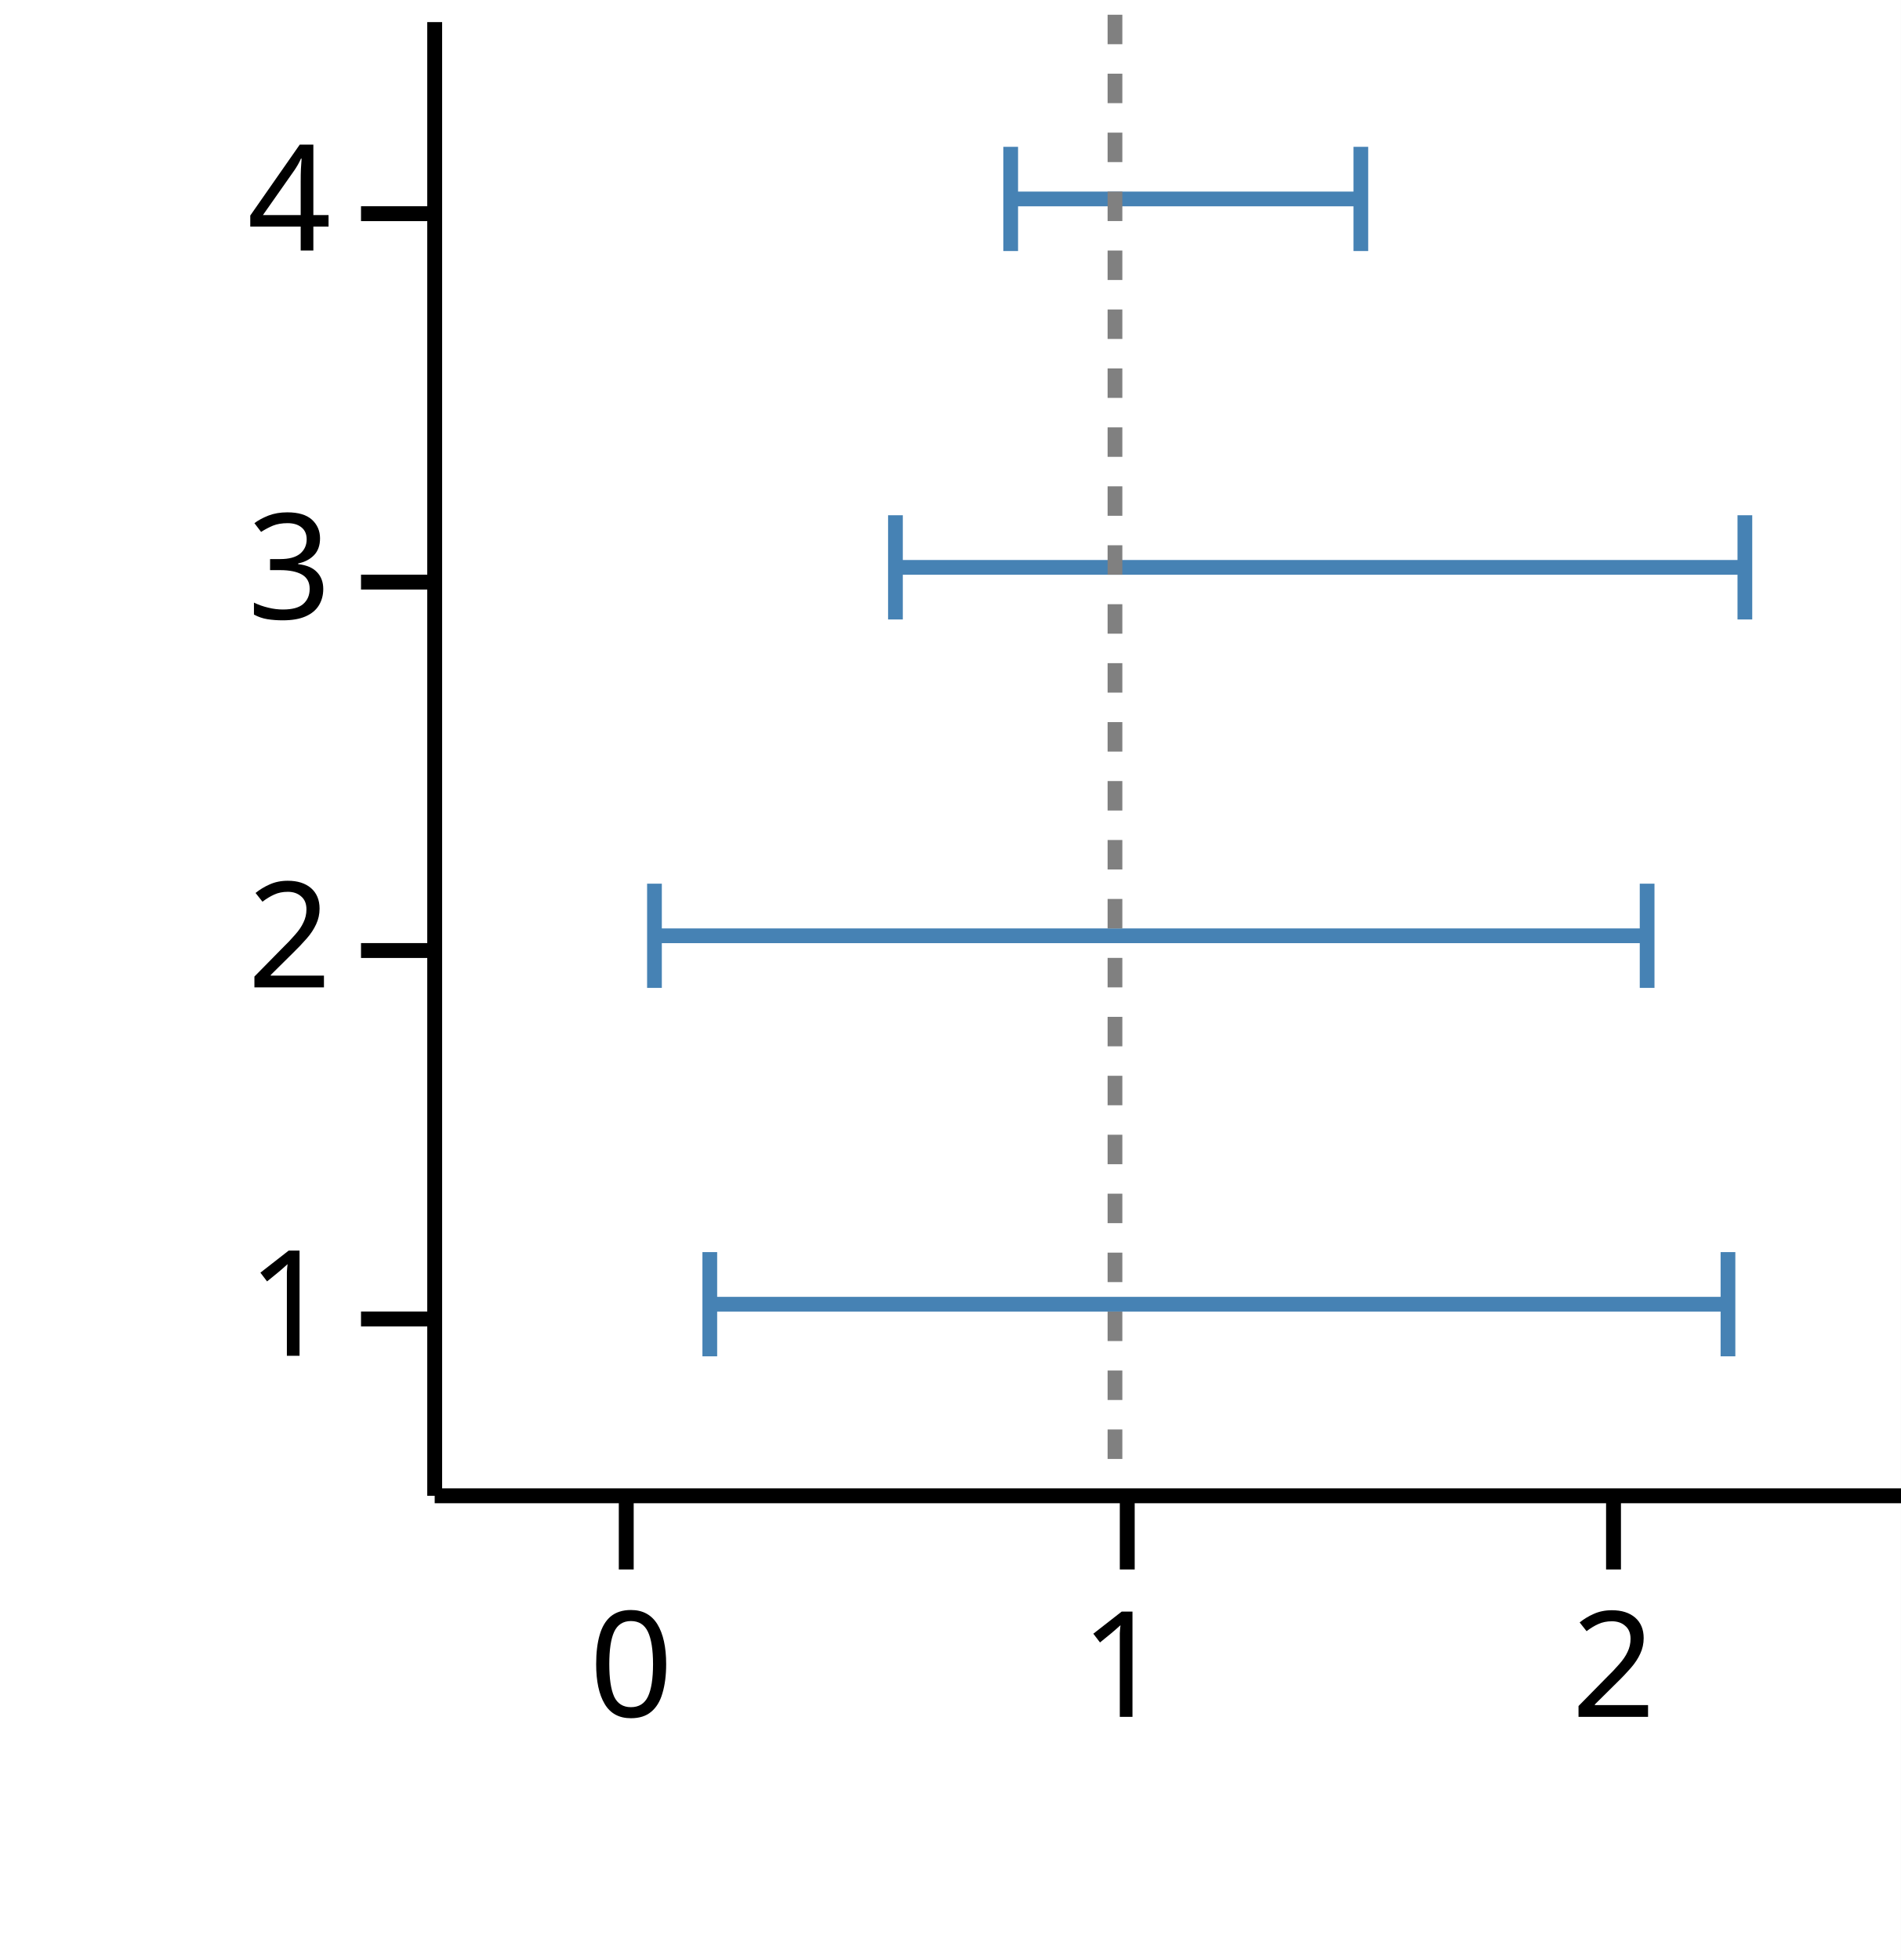
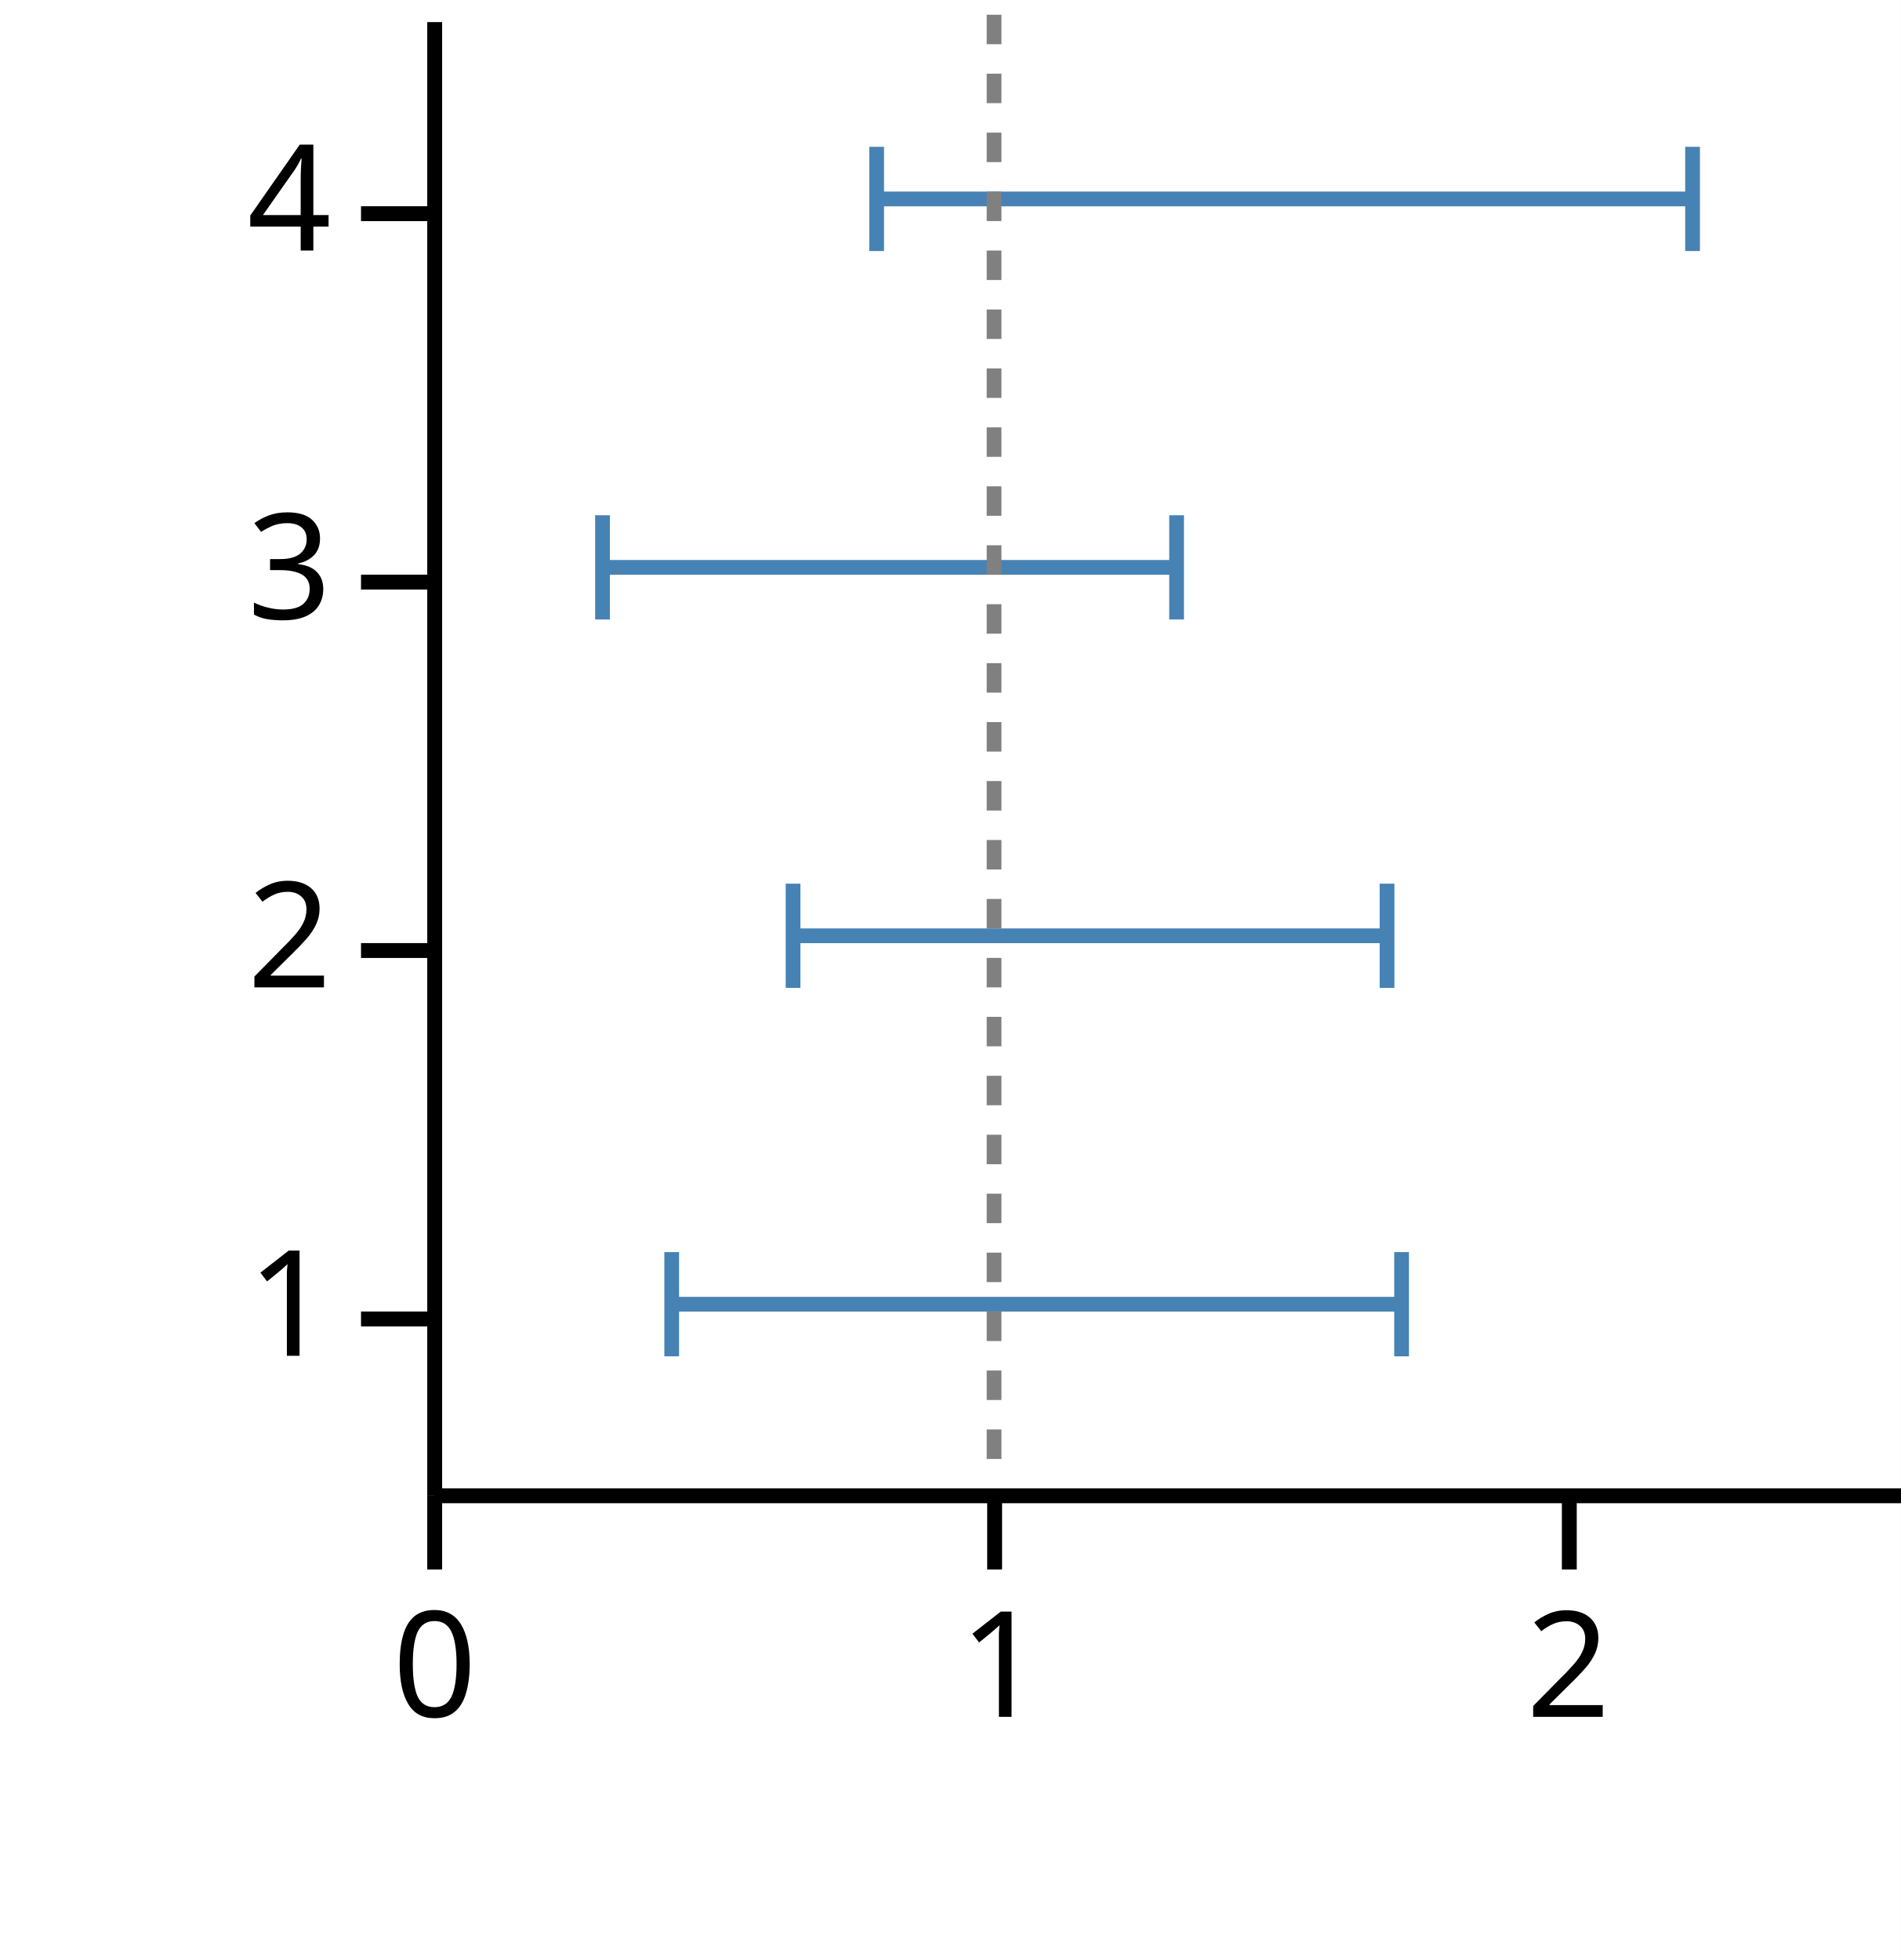
<svg xmlns="http://www.w3.org/2000/svg" version="1.1" class="marks" width="129" height="133" viewBox="0 0 129 133">
  <rect width="129" height="133" fill="white" />
  <g fill="none" stroke-miterlimit="10" transform="translate(29,1)">
    <g class="mark-group role-frame root" role="graphics-object" aria-roledescription="group mark container">
      <g transform="translate(0,0)">
        <path class="background" aria-hidden="true" d="M0,0h100v100h-100Z" />
        <g>
-           <g class="mark-group role-axis" role="graphics-symbol" aria-roledescription="axis" aria-label="X-axis titled 'low' for a linear scale with values from −0.4 to 2.6">
+           <g class="mark-group role-axis" role="graphics-symbol" aria-roledescription="axis" aria-label="X-axis titled 'low' for a linear scale with values from 0.0 to 2.6">
            <g transform="translate(0.5,100.5)">
              <path class="background" aria-hidden="true" d="M0,0h0v0h0Z" pointer-events="none" />
              <g>
                <g class="mark-rule role-axis-tick" pointer-events="none">
-                   <line transform="translate(13,0)" x2="0" y2="5" stroke="black" stroke-width="1.01" opacity="1" />
-                   <line transform="translate(47,0)" x2="0" y2="5" stroke="black" stroke-width="1.01" opacity="1" />
-                   <line transform="translate(80,0)" x2="0" y2="5" stroke="black" stroke-width="1.01" opacity="1" />
+                   <line transform="translate(0,0)" x2="0" y2="5" stroke="black" stroke-width="1.01" opacity="1" />
+                   <line transform="translate(38,0)" x2="0" y2="5" stroke="black" stroke-width="1.01" opacity="1" />
+                   <line transform="translate(77,0)" x2="0" y2="5" stroke="black" stroke-width="1.01" opacity="1" />
                </g>
                <g class="mark-text role-axis-label" pointer-events="none">
-                   <text text-anchor="middle" transform="translate(13.33333,15)" font-family="sans-serif" font-size="10px" font-style="normal" font-weight="400" fill="black" opacity="1">0</text>
-                   <text text-anchor="middle" transform="translate(46.66667,15)" font-family="sans-serif" font-size="10px" font-style="normal" font-weight="400" fill="black" opacity="1">1</text>
-                   <text text-anchor="middle" transform="translate(80,15)" font-family="sans-serif" font-size="10px" font-style="normal" font-weight="400" fill="black" opacity="1">2</text>
+                   <text text-anchor="middle" transform="translate(0,15)" font-family="sans-serif" font-size="10px" font-style="normal" font-weight="400" fill="black" opacity="1">0</text>
+                   <text text-anchor="middle" transform="translate(38.46154,15)" font-family="sans-serif" font-size="10px" font-style="normal" font-weight="400" fill="black" opacity="1">1</text>
+                   <text text-anchor="middle" transform="translate(76.92308,15)" font-family="sans-serif" font-size="10px" font-style="normal" font-weight="400" fill="black" opacity="1">2</text>
                </g>
                <g class="mark-rule role-axis-domain" pointer-events="none">
                  <line transform="translate(0,0)" x2="100" y2="0" stroke="black" stroke-width="1.01" opacity="1" />
                </g>
                <g class="mark-text role-axis-title" pointer-events="none">
                  <text text-anchor="middle" transform="translate(50,30)" font-family="sans-serif" font-size="11px" font-style="normal" font-weight="400" fill="white" opacity="1">low</text>
                </g>
              </g>
              <path class="foreground" aria-hidden="true" d="" pointer-events="none" display="none" />
            </g>
          </g>
          <g class="mark-group role-axis" role="graphics-symbol" aria-roledescription="axis" aria-label="Y-axis titled 'y' for a linear scale with values from 1 to 5">
            <g transform="translate(0.5,0.5)">
              <path class="background" aria-hidden="true" d="M0,0h0v0h0Z" pointer-events="none" />
              <g>
                <g class="mark-rule role-axis-tick" pointer-events="none">
                  <line transform="translate(0,88)" x2="-5" y2="0" stroke="black" stroke-width="1.01" opacity="1" />
                  <line transform="translate(0,63)" x2="-5" y2="0" stroke="black" stroke-width="1.01" opacity="1" />
                  <line transform="translate(0,38)" x2="-5" y2="0" stroke="black" stroke-width="1.01" opacity="1" />
                  <line transform="translate(0,13)" x2="-5" y2="0" stroke="black" stroke-width="1.01" opacity="1" />
                </g>
                <g class="mark-text role-axis-label" pointer-events="none">
                  <text text-anchor="end" transform="translate(-7,90.5)" font-family="sans-serif" font-size="10px" font-style="normal" font-weight="400" fill="black" opacity="1">1</text>
                  <text text-anchor="end" transform="translate(-7,65.5)" font-family="sans-serif" font-size="10px" font-style="normal" font-weight="400" fill="black" opacity="1">2</text>
                  <text text-anchor="end" transform="translate(-7,40.5)" font-family="sans-serif" font-size="10px" font-style="normal" font-weight="400" fill="black" opacity="1">3</text>
                  <text text-anchor="end" transform="translate(-7,15.5)" font-family="sans-serif" font-size="10px" font-style="normal" font-weight="400" fill="black" opacity="1">4</text>
                </g>
                <g class="mark-rule role-axis-domain" pointer-events="none">
                  <line transform="translate(0,100)" x2="0" y2="-100" stroke="black" stroke-width="1.01" opacity="1" />
                </g>
                <g class="mark-text role-axis-title" pointer-events="none">
                  <text text-anchor="middle" transform="translate(-17.3623,50) rotate(-90) translate(0,-2)" font-family="sans-serif" font-size="11px" font-style="normal" font-weight="400" fill="white" opacity="1">y</text>
                </g>
              </g>
              <path class="foreground" aria-hidden="true" d="" pointer-events="none" display="none" />
            </g>
          </g>
          <g class="mark-group role-scope" role="graphics-object" aria-roledescription="group mark container">
            <g transform="translate(0,0)">
              <path class="background" aria-hidden="true" d="M0,0h0v0h0Z" />
              <g>
                <g class="mark-rect role-mark" role="graphics-symbol" aria-roledescription="rect mark container">
-                   <path d="M19.17,87.5h69.098v0h-69.098Z" stroke="#4682b4" stroke-width="1" opacity="1" />
-                   <path d="M15.414,62.5h67.366v0h-67.366Z" stroke="#4682b4" stroke-width="1" opacity="1" />
-                   <path d="M31.769,37.5h57.646v0h-57.646Z" stroke="#4682b4" stroke-width="1" opacity="1" />
-                   <path d="M39.59,12.5h23.762v0h-23.762Z" stroke="#4682b4" stroke-width="1" opacity="1" />
+                   <path d="M16.585,87.5h49.533v0h-49.533Z" stroke="#4682b4" stroke-width="1" opacity="1" />
+                   <path d="M24.82,62.5h40.31v0h-40.31Z" stroke="#4682b4" stroke-width="1" opacity="1" />
+                   <path d="M11.889,37.5h38.96v0h-38.96Z" stroke="#4682b4" stroke-width="1" opacity="1" />
+                   <path d="M30.493,12.5h55.371v0h-55.371Z" stroke="#4682b4" stroke-width="1" opacity="1" />
                </g>
              </g>
              <path class="foreground" aria-hidden="true" d="" display="none" />
            </g>
          </g>
          <g class="mark-group role-scope" role="graphics-object" aria-roledescription="group mark container">
            <g transform="translate(0,0)">
              <path class="background" aria-hidden="true" d="M0,0h0v0h0Z" />
              <g>
                <g class="mark-symbol role-mark points" role="graphics-symbol" aria-roledescription="symbol mark container">
-                   <path transform="translate(19.16998,87.5) rotate(90)" d="M-3.536,0L3.536,0" fill="white" stroke="steelblue" stroke-width="1" opacity="1" />
-                   <path transform="translate(15.41448,62.5) rotate(90)" d="M-3.536,0L3.536,0" fill="white" stroke="steelblue" stroke-width="1" opacity="1" />
-                   <path transform="translate(31.76884,37.5) rotate(90)" d="M-3.536,0L3.536,0" fill="white" stroke="steelblue" stroke-width="1" opacity="1" />
-                   <path transform="translate(39.58979,12.5) rotate(90)" d="M-3.536,0L3.536,0" fill="white" stroke="steelblue" stroke-width="1" opacity="1" />
+                   <path transform="translate(16.58518,87.5) rotate(90)" d="M-3.536,0L3.536,0" fill="white" stroke="steelblue" stroke-width="1" opacity="1" />
+                   <path transform="translate(24.82032,62.5) rotate(90)" d="M-3.536,0L3.536,0" fill="white" stroke="steelblue" stroke-width="1" opacity="1" />
+                   <path transform="translate(11.88868,37.5) rotate(90)" d="M-3.536,0L3.536,0" fill="white" stroke="steelblue" stroke-width="1" opacity="1" />
+                   <path transform="translate(30.49345,12.5) rotate(90)" d="M-3.536,0L3.536,0" fill="white" stroke="steelblue" stroke-width="1" opacity="1" />
                </g>
              </g>
              <path class="foreground" aria-hidden="true" d="" display="none" />
            </g>
          </g>
          <g class="mark-group role-scope" role="graphics-object" aria-roledescription="group mark container">
            <g transform="translate(0,0)">
              <path class="background" aria-hidden="true" d="M0,0h0v0h0Z" />
              <g>
                <g class="mark-symbol role-mark points" role="graphics-symbol" aria-roledescription="symbol mark container">
-                   <path transform="translate(88.26764,87.5) rotate(90)" d="M-3.536,0L3.536,0" fill="white" stroke="steelblue" stroke-width="1" opacity="1" />
-                   <path transform="translate(82.78075,62.5) rotate(90)" d="M-3.536,0L3.536,0" fill="white" stroke="steelblue" stroke-width="1" opacity="1" />
-                   <path transform="translate(89.41445,37.5) rotate(90)" d="M-3.536,0L3.536,0" fill="white" stroke="steelblue" stroke-width="1" opacity="1" />
-                   <path transform="translate(63.3521,12.5) rotate(90)" d="M-3.536,0L3.536,0" fill="white" stroke="steelblue" stroke-width="1" opacity="1" />
+                   <path transform="translate(66.11814,87.5) rotate(90)" d="M-3.536,0L3.536,0" fill="white" stroke="steelblue" stroke-width="1" opacity="1" />
+                   <path transform="translate(65.13062,62.5) rotate(90)" d="M-3.536,0L3.536,0" fill="white" stroke="steelblue" stroke-width="1" opacity="1" />
+                   <path transform="translate(50.84854,37.5) rotate(90)" d="M-3.536,0L3.536,0" fill="white" stroke="steelblue" stroke-width="1" opacity="1" />
+                   <path transform="translate(85.86416,12.5) rotate(90)" d="M-3.536,0L3.536,0" fill="white" stroke="steelblue" stroke-width="1" opacity="1" />
                </g>
              </g>
              <path class="foreground" aria-hidden="true" d="" display="none" />
            </g>
          </g>
          <g class="mark-rule role-mark" role="graphics-symbol" aria-roledescription="rule mark container">
-             <line transform="translate(46.66667,0)" x2="0" y2="100" stroke="grey" stroke-width="1" stroke-dasharray="2" opacity="1" />
+             <line transform="translate(38.46154,0)" x2="0" y2="100" stroke="grey" stroke-width="1" stroke-dasharray="2" opacity="1" />
          </g>
        </g>
        <path class="foreground" aria-hidden="true" d="" display="none" />
      </g>
    </g>
  </g>
</svg>
